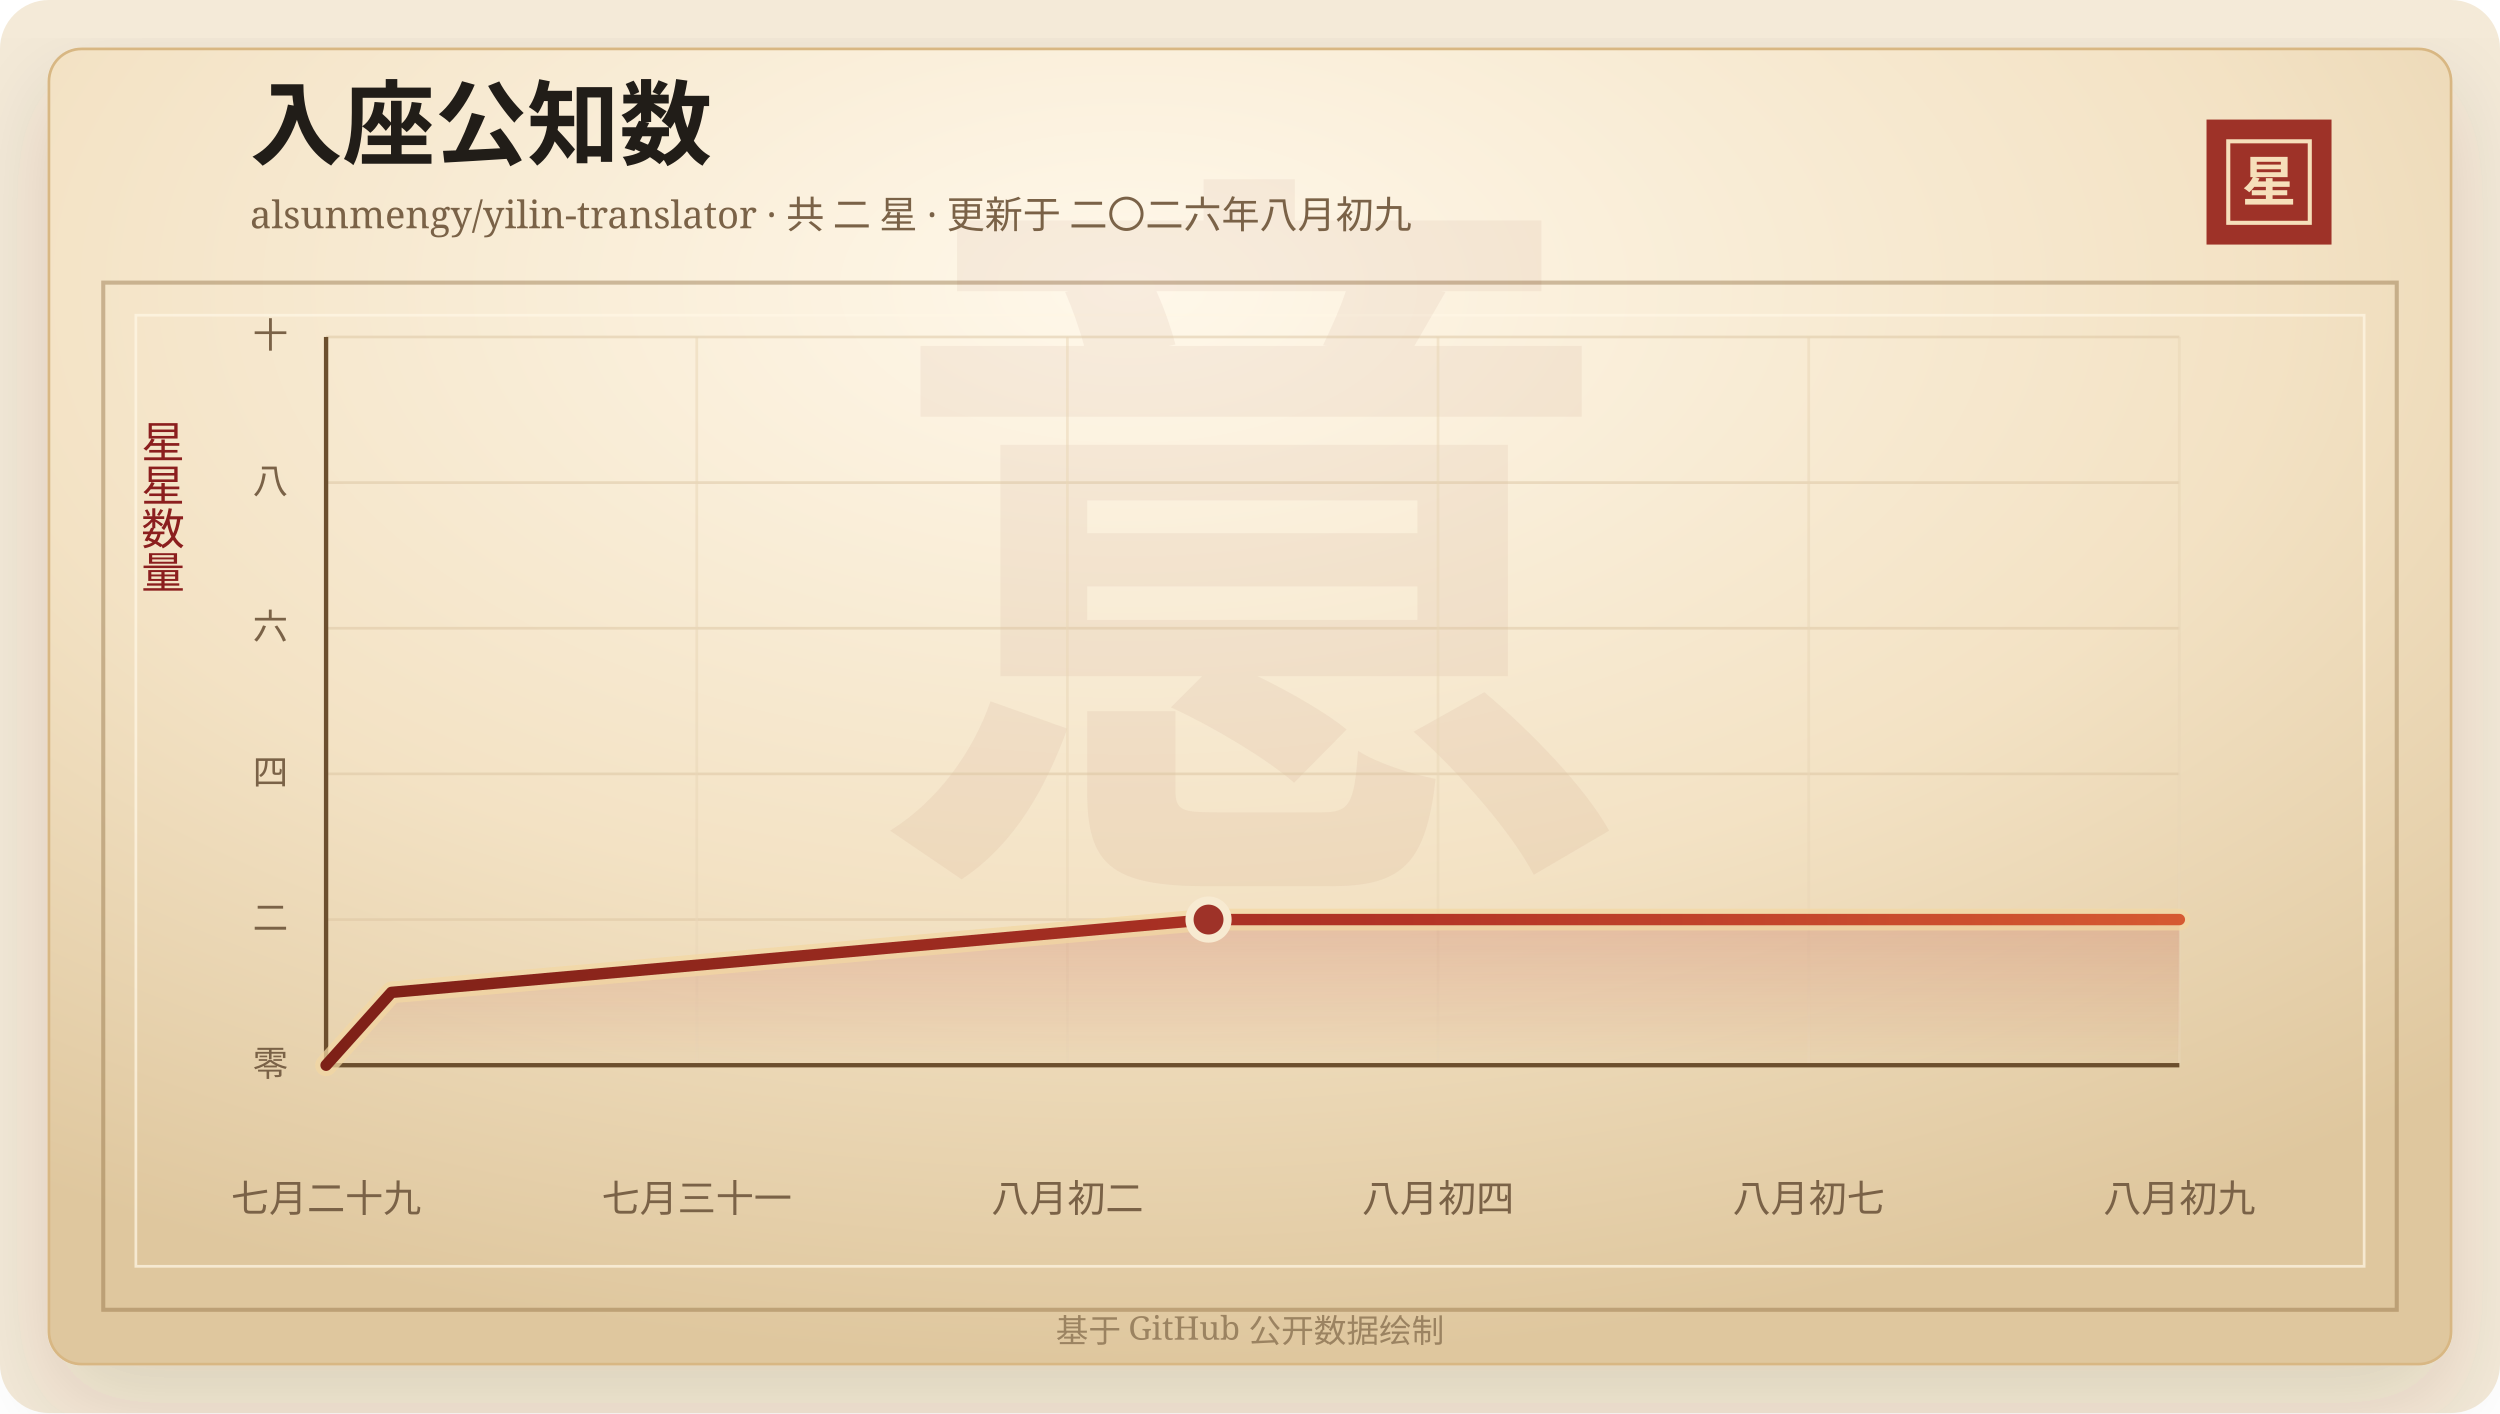
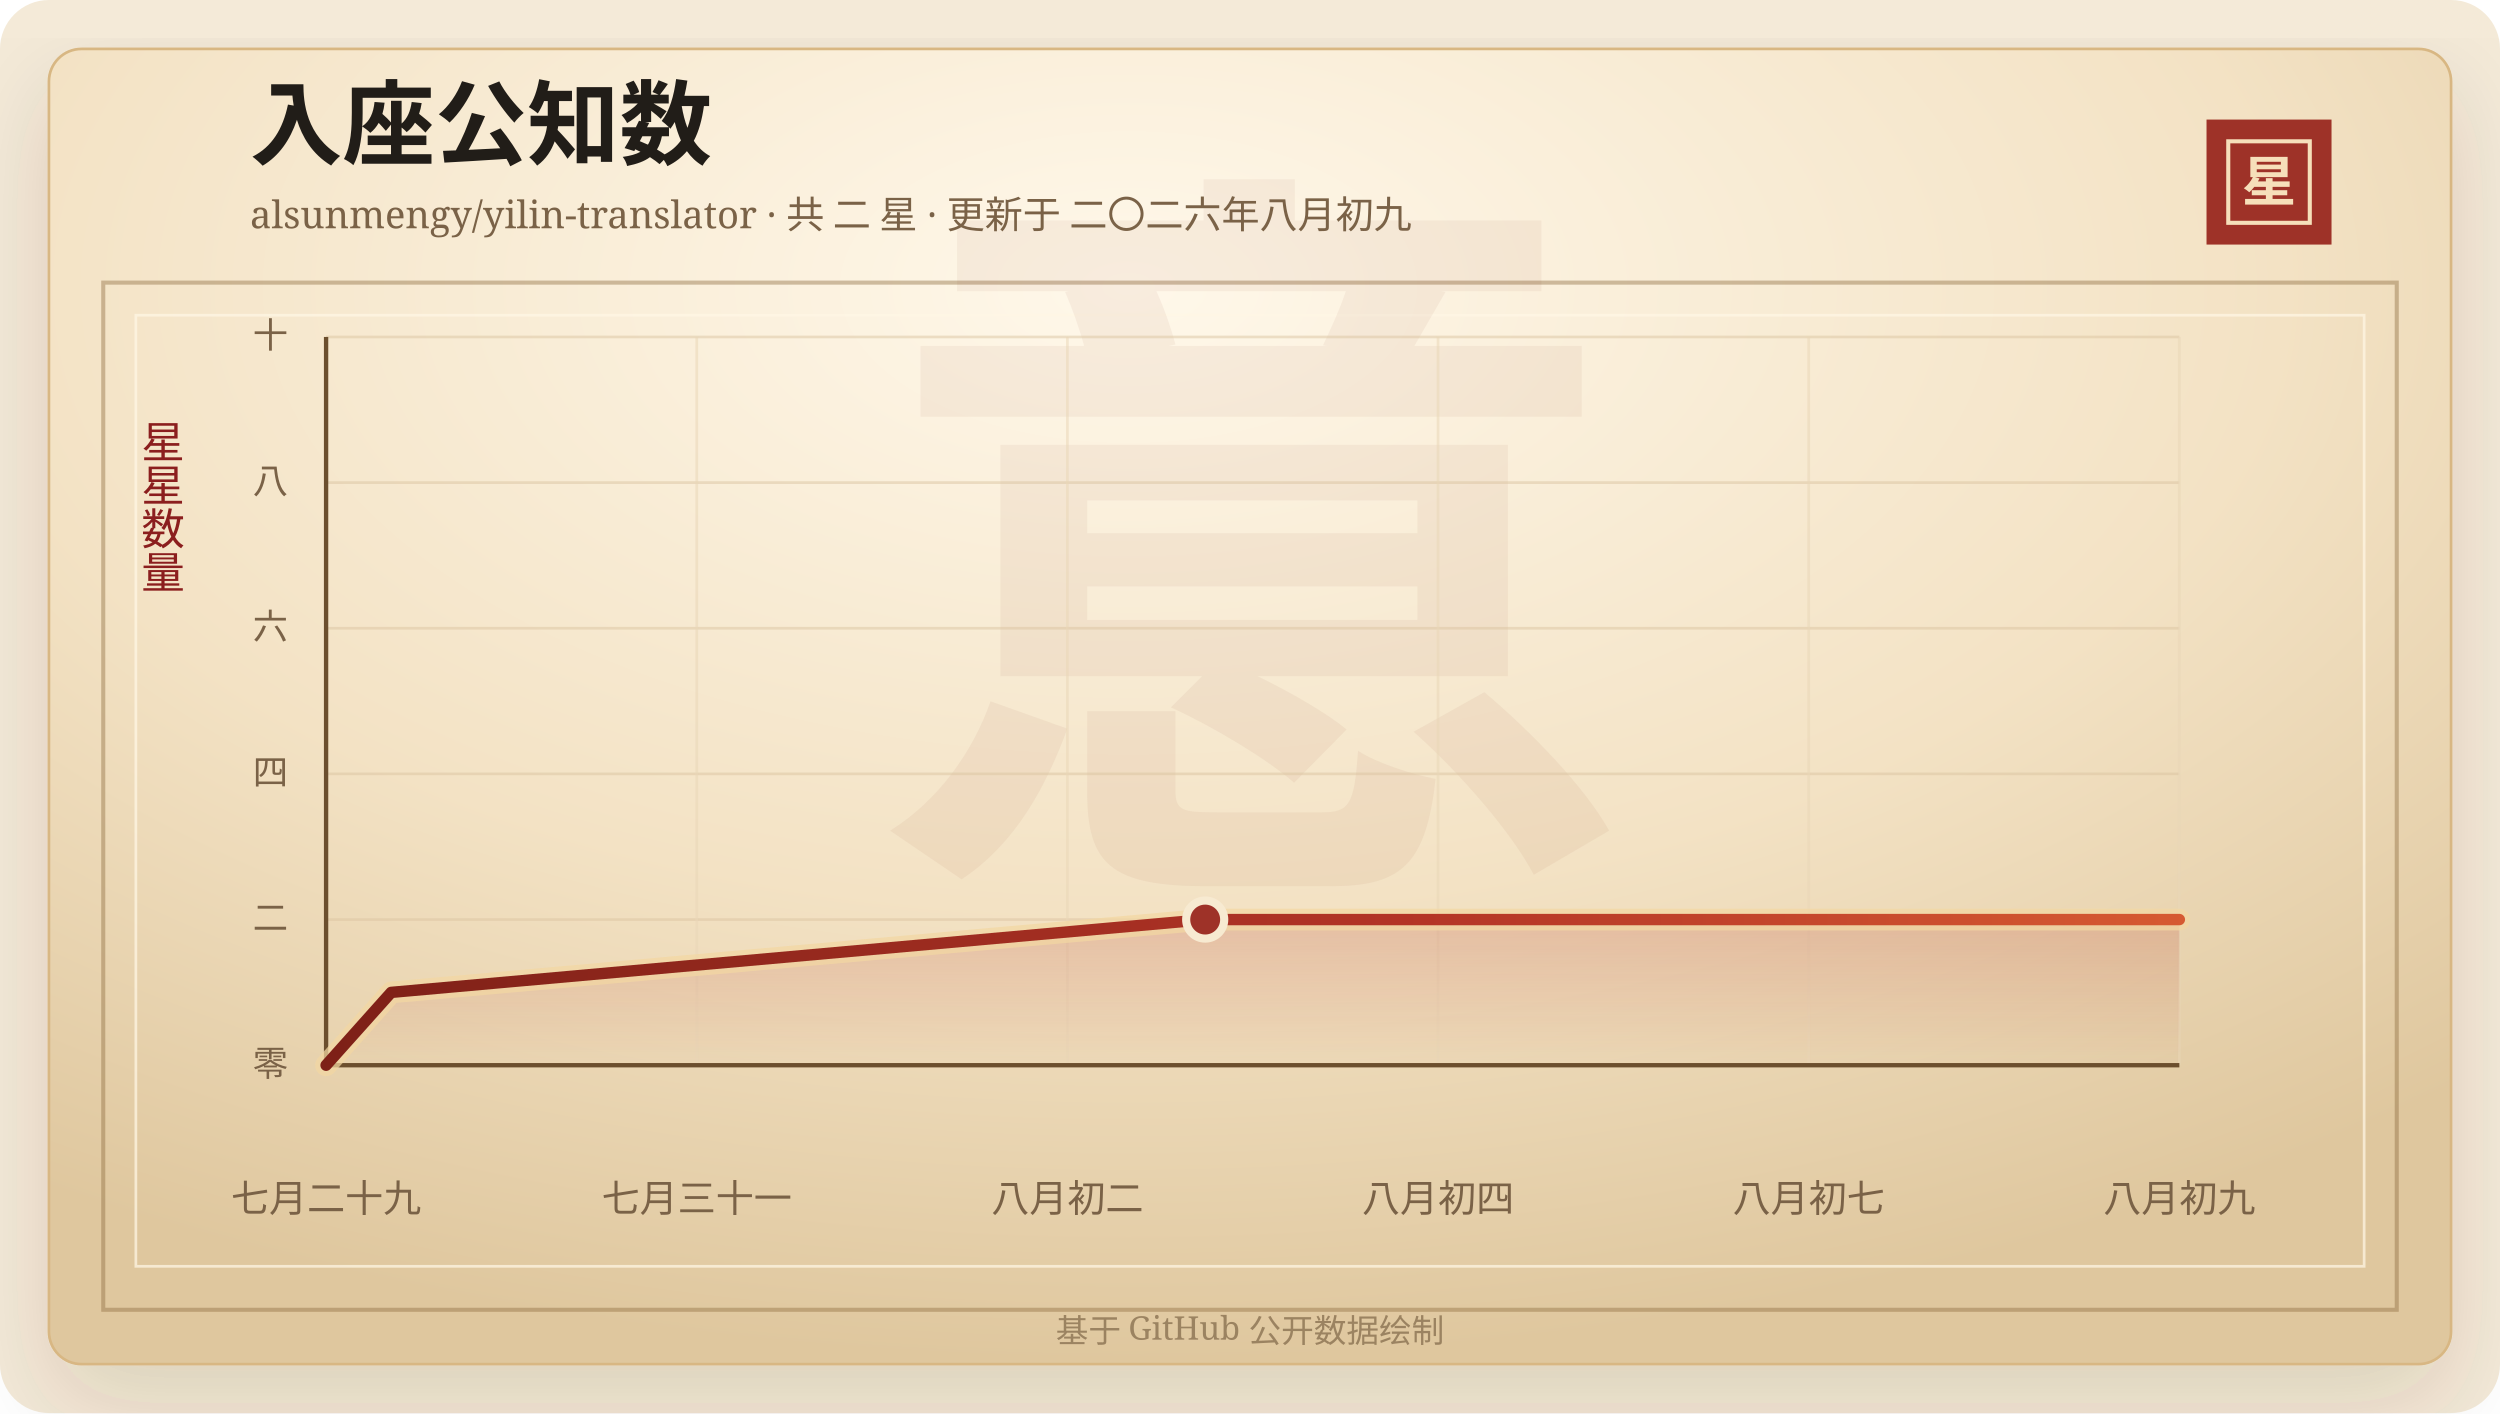
<svg xmlns="http://www.w3.org/2000/svg" width="920" height="520" viewBox="0 0 920 520" role="img" aria-labelledby="title desc">
  <defs>
    <linearGradient id="line" x1="0" x2="1" y1="0" y2="0">
      <stop offset="0%" stop-color="#7d2017" />
      <stop offset="58%" stop-color="#b33426" />
      <stop offset="100%" stop-color="#d65a32" />
    </linearGradient>
    <linearGradient id="area" x1="0" x2="0" y1="0" y2="1">
      <stop offset="0%" stop-color="#b33426" stop-opacity="0.2" />
      <stop offset="100%" stop-color="#b33426" stop-opacity="0" />
    </linearGradient>
    <radialGradient id="paper" cx="45%" cy="18%" r="82%">
      <stop offset="0%" stop-color="#fff8ea" />
      <stop offset="58%" stop-color="#f3e2c4" />
      <stop offset="100%" stop-color="#dfc79e" />
    </radialGradient>
    <filter id="shadow" x="-20%" y="-20%" width="140%" height="140%">
      <feDropShadow dx="0" dy="14" stdDeviation="18" flood-color="#3b2a20" flood-opacity="0.14" />
    </filter>
  </defs>
  <rect width="920" height="520" rx="18" fill="#f4ead8" />
  <rect x="18" y="18" width="884" height="484" rx="12" fill="url(#paper)" stroke="#d8b783" filter="url(#shadow)" />
  <rect x="38" y="104" width="844" height="378" fill="none" stroke="#8c6b3f" stroke-opacity="0.42" stroke-width="1.5" />
  <rect x="50" y="116" width="820" height="350" fill="none" stroke="#fff7e5" stroke-opacity="0.72" />
  <text x="460" y="304" text-anchor="middle" fill="#8c342a" fill-opacity="0.06" font-family="Songti SC, STSong, SimSun, serif" font-size="280" font-weight="700">意</text>
  <text x="92" y="58" fill="#211d18" font-family="Songti SC, STSong, SimSun, serif" font-size="34" font-weight="700">入座公知数</text>
  <text x="92" y="84" fill="#7a6247" font-family="Songti SC, STSong, SimSun, serif" font-size="14.0">alsunmengy/yilin-translator · 共 二 星 · 更新于 二〇二六年八月初九</text>
  <rect x="812" y="44" width="46" height="46" fill="#9e3228" />
  <rect x="820" y="52" width="30" height="30" fill="none" stroke="#f6dfba" stroke-width="1.5" />
  <text x="835" y="74" text-anchor="middle" fill="#f6dfba" font-family="Songti SC, STSong, SimSun, serif" font-size="20" font-weight="700">星</text>
  <text x="60" y="166" text-anchor="middle" fill="#8b1e1e" font-family="Songti SC, STSong, SimSun, serif" font-size="16" writing-mode="vertical-rl">星星数量</text>
  <line x1="120" y1="392.00" x2="802" y2="392.00" stroke="#d9c29e" stroke-opacity="0.48" />
  <text x="106" y="396.00" text-anchor="end" fill="#7a6247" font-family="Songti SC, STSong, SimSun, serif" font-size="13">零</text>
  <line x1="120" y1="338.40" x2="802" y2="338.40" stroke="#d9c29e" stroke-opacity="0.48" />
  <text x="106" y="342.40" text-anchor="end" fill="#7a6247" font-family="Songti SC, STSong, SimSun, serif" font-size="13">二</text>
  <line x1="120" y1="284.80" x2="802" y2="284.80" stroke="#d9c29e" stroke-opacity="0.48" />
  <text x="106" y="288.80" text-anchor="end" fill="#7a6247" font-family="Songti SC, STSong, SimSun, serif" font-size="13">四</text>
  <line x1="120" y1="231.20" x2="802" y2="231.20" stroke="#d9c29e" stroke-opacity="0.48" />
  <text x="106" y="235.20" text-anchor="end" fill="#7a6247" font-family="Songti SC, STSong, SimSun, serif" font-size="13">六</text>
  <line x1="120" y1="177.60" x2="802" y2="177.60" stroke="#d9c29e" stroke-opacity="0.48" />
  <text x="106" y="181.60" text-anchor="end" fill="#7a6247" font-family="Songti SC, STSong, SimSun, serif" font-size="13">八</text>
  <line x1="120" y1="124.00" x2="802" y2="124.00" stroke="#d9c29e" stroke-opacity="0.48" />
  <text x="106" y="128.00" text-anchor="end" fill="#7a6247" font-family="Songti SC, STSong, SimSun, serif" font-size="13">十</text>
  <line x1="120.00" y1="124" x2="120.00" y2="392" stroke="#ead6b7" stroke-opacity="0.54" />
  <text x="120.00" y="446" text-anchor="middle" fill="#7a6247" font-family="Songti SC, STSong, SimSun, serif" font-size="14">七月二十九</text>
  <line x1="256.40" y1="124" x2="256.40" y2="392" stroke="#ead6b7" stroke-opacity="0.54" />
  <text x="256.40" y="446" text-anchor="middle" fill="#7a6247" font-family="Songti SC, STSong, SimSun, serif" font-size="14">七月三十一</text>
  <line x1="392.80" y1="124" x2="392.80" y2="392" stroke="#ead6b7" stroke-opacity="0.54" />
  <text x="392.80" y="446" text-anchor="middle" fill="#7a6247" font-family="Songti SC, STSong, SimSun, serif" font-size="14">八月初二</text>
  <line x1="529.20" y1="124" x2="529.20" y2="392" stroke="#ead6b7" stroke-opacity="0.54" />
  <text x="529.20" y="446" text-anchor="middle" fill="#7a6247" font-family="Songti SC, STSong, SimSun, serif" font-size="14">八月初四</text>
  <line x1="665.60" y1="124" x2="665.60" y2="392" stroke="#ead6b7" stroke-opacity="0.54" />
  <text x="665.60" y="446" text-anchor="middle" fill="#7a6247" font-family="Songti SC, STSong, SimSun, serif" font-size="14">八月初七</text>
  <line x1="802.00" y1="124" x2="802.00" y2="392" stroke="#ead6b7" stroke-opacity="0.54" />
  <text x="802.00" y="446" text-anchor="middle" fill="#7a6247" font-family="Songti SC, STSong, SimSun, serif" font-size="14">八月初九</text>
  <line x1="120" y1="392" x2="802" y2="392" stroke="#6c4f2e" stroke-width="1.6" />
  <line x1="120" y1="124" x2="120" y2="392" stroke="#6c4f2e" stroke-width="1.6" />
-   <polygon points="120.00,392.00 120.00,392.00 144.06,365.20 444.74,338.40 802.00,338.40 802.00,392.00" fill="url(#area)" />
-   <polyline points="120.00,392.00 144.06,365.20 444.74,338.40 802.00,338.40" fill="none" stroke="#f3d7a2" stroke-width="8" stroke-linecap="round" stroke-linejoin="round" opacity="0.72" />
-   <polyline points="120.00,392.00 144.06,365.20 444.74,338.40 802.00,338.40" fill="none" stroke="url(#line)" stroke-width="4.2" stroke-linecap="round" stroke-linejoin="round" />
-   <circle cx="444.74" cy="338.40" r="7" fill="#9e3228" stroke="#f7ead1" stroke-width="3" />
+   <polygon points="120.00,392.00 120.00,392.00 143.96,365.20 443.51,338.40 802.00,338.40 802.00,392.00" fill="url(#area)" />
+   <polyline points="120.00,392.00 143.96,365.20 443.51,338.40 802.00,338.40" fill="none" stroke="#f3d7a2" stroke-width="8" stroke-linecap="round" stroke-linejoin="round" opacity="0.72" />
+   <polyline points="120.00,392.00 143.96,365.20 443.51,338.40 802.00,338.40" fill="none" stroke="url(#line)" stroke-width="4.2" stroke-linecap="round" stroke-linejoin="round" />
+   <circle cx="443.51" cy="338.40" r="7" fill="#9e3228" stroke="#f7ead1" stroke-width="3" />
  <text x="460" y="494" text-anchor="middle" fill="#9b8361" font-family="Songti SC, STSong, SimSun, serif" font-size="12">基于 GitHub 公开数据绘制</text>
</svg>
